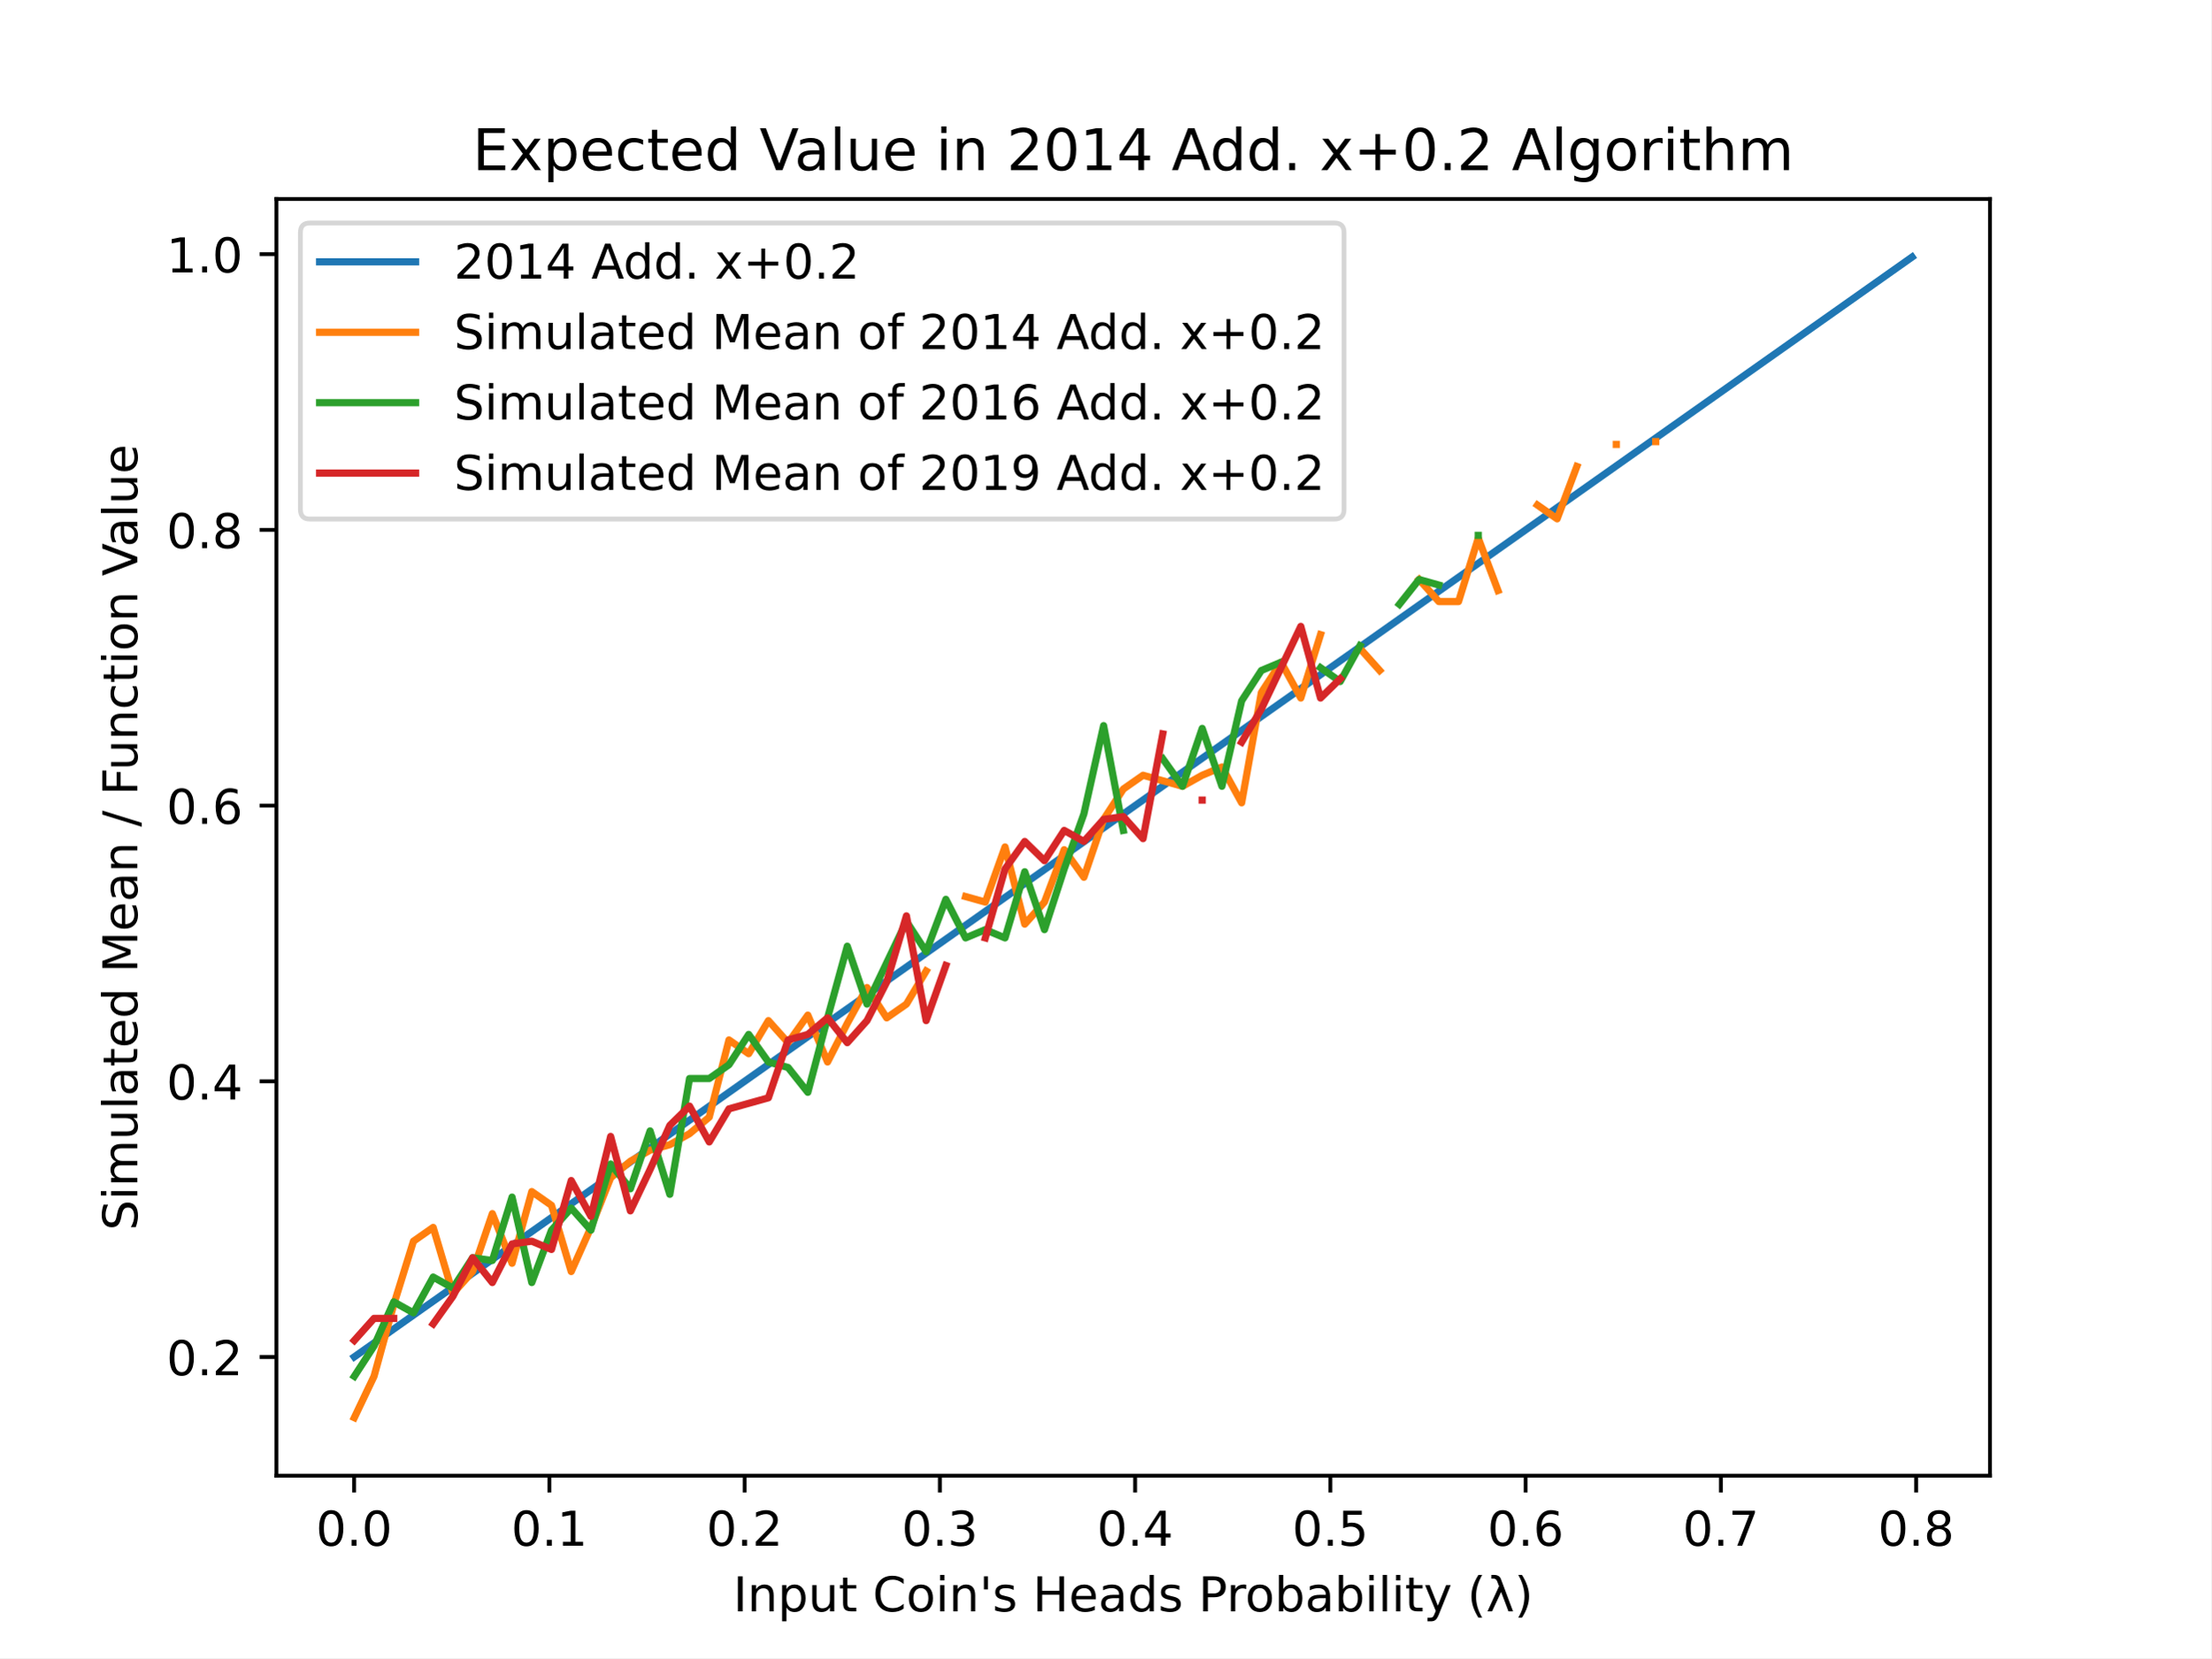
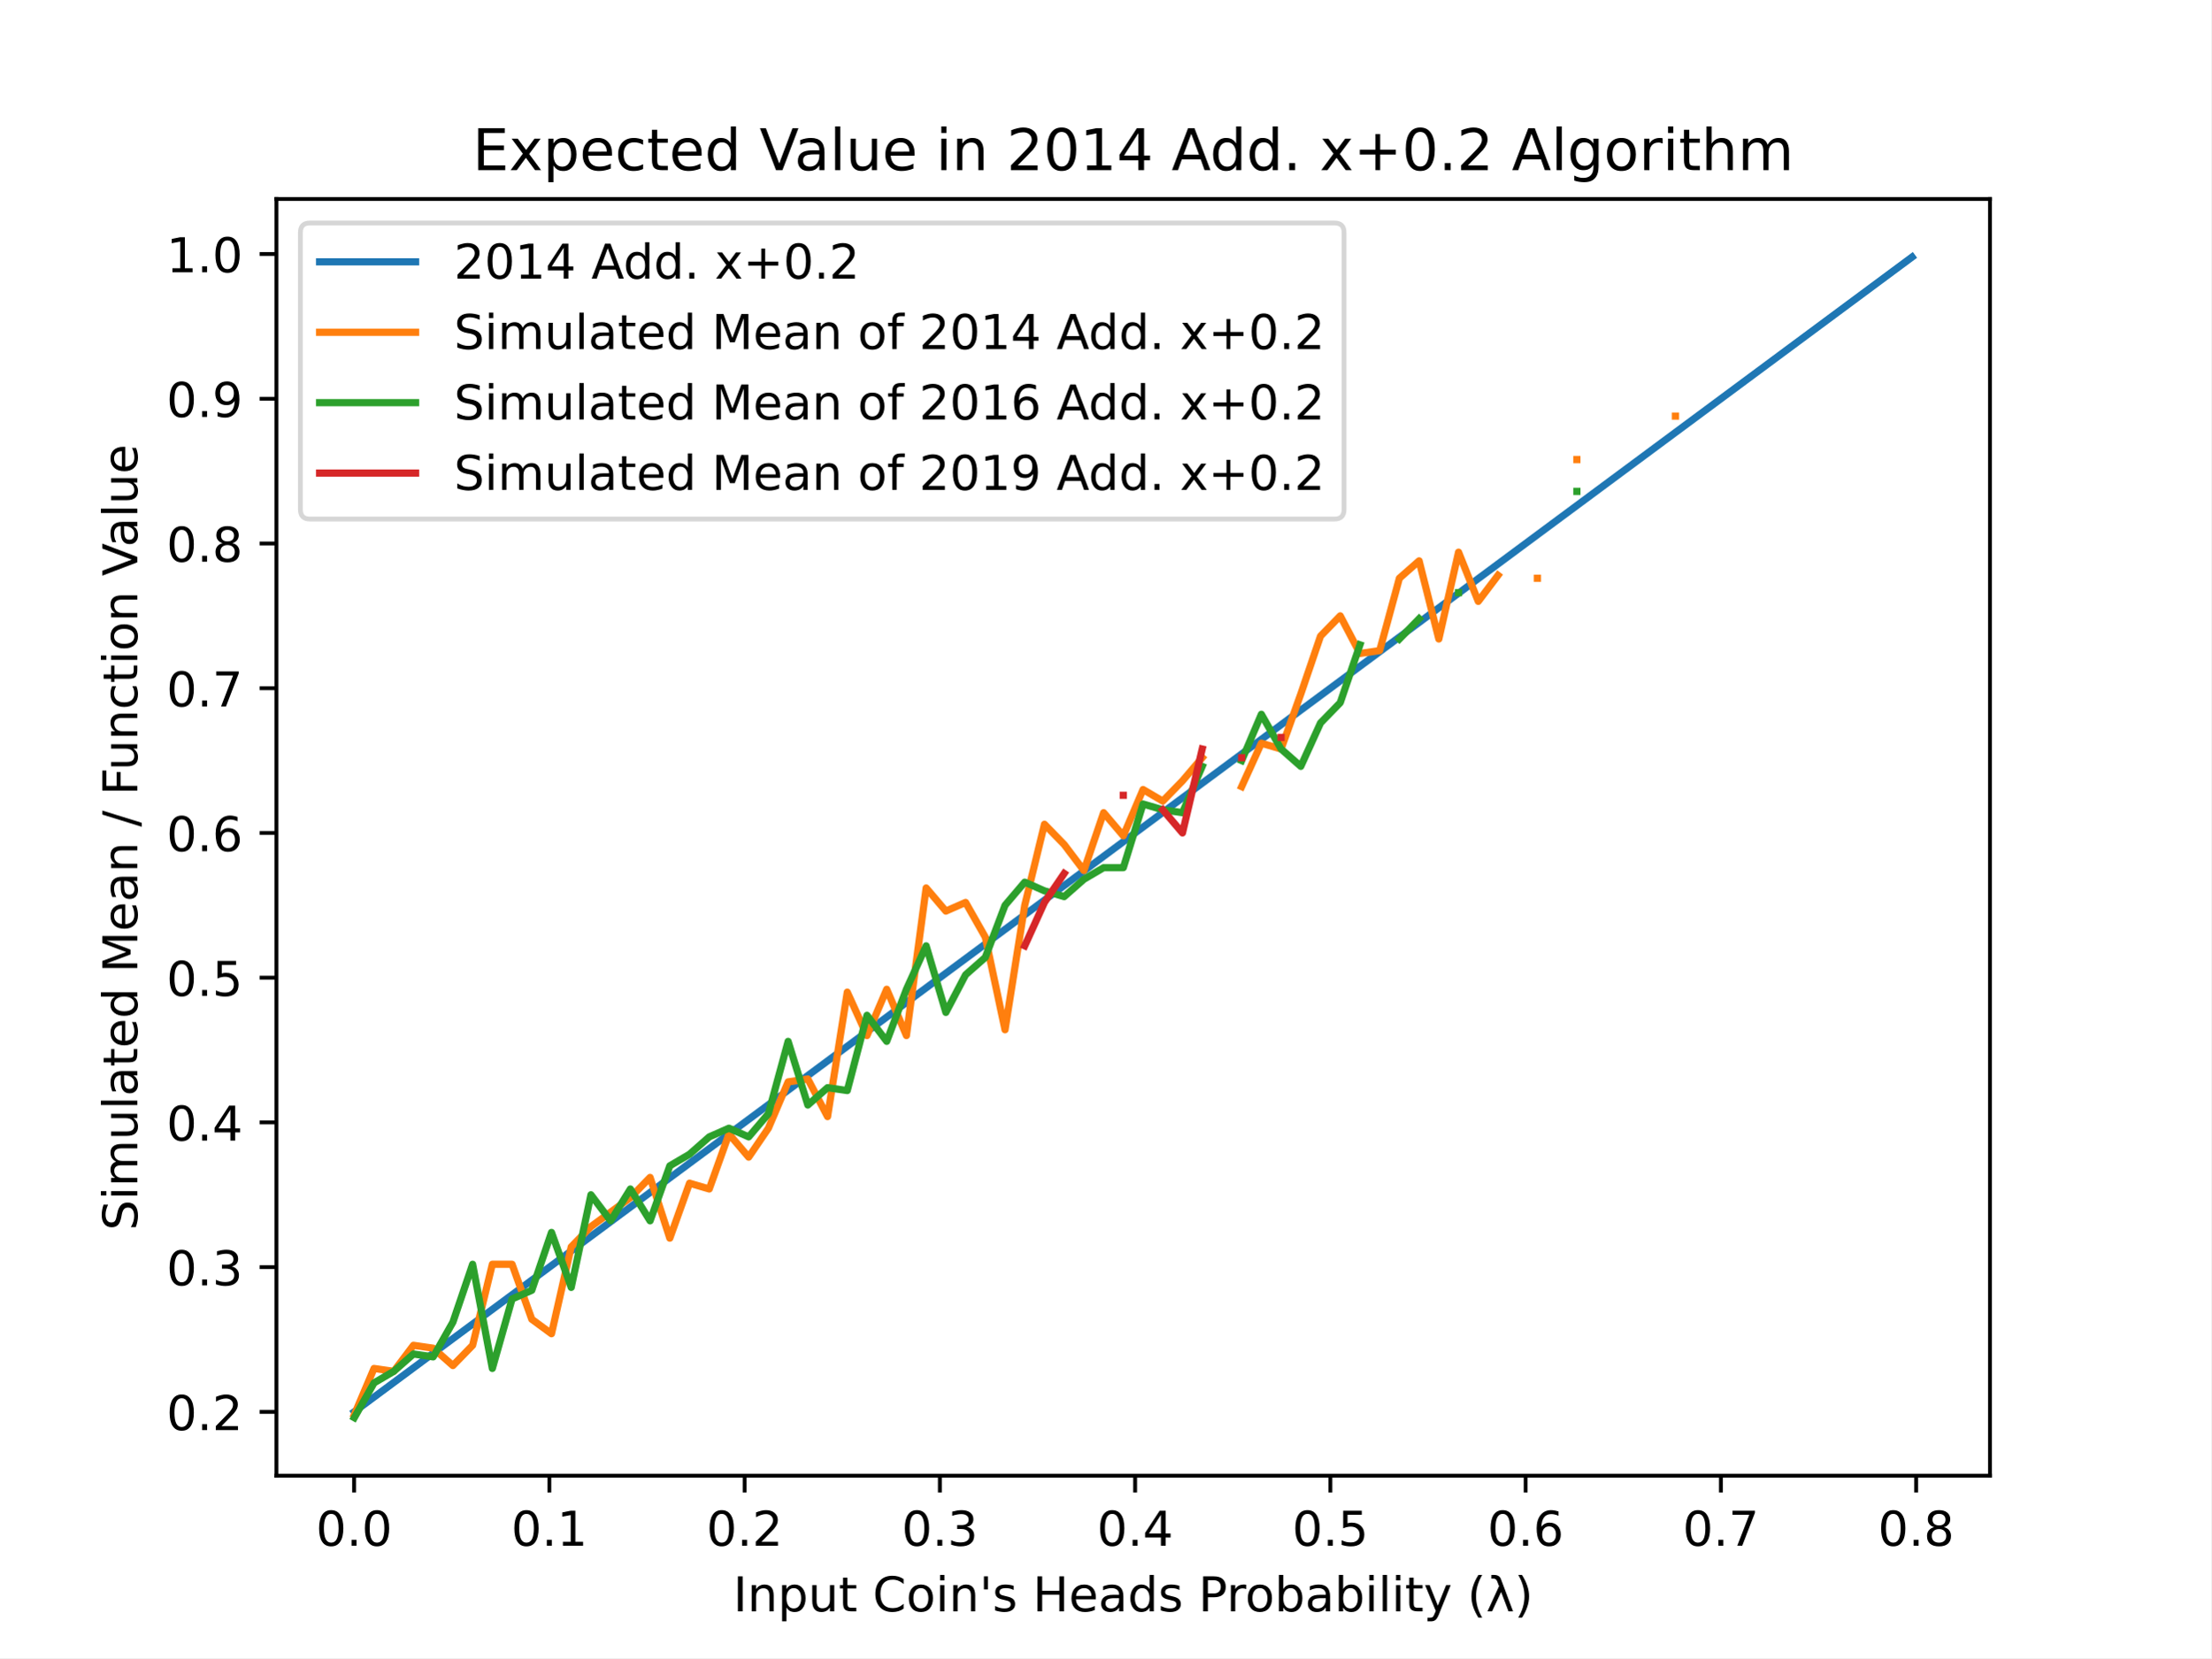
<svg xmlns="http://www.w3.org/2000/svg" xmlns:xlink="http://www.w3.org/1999/xlink" height="345.6pt" version="1.1" viewBox="0 0 460.8 345.6" width="460.8pt">
  <defs>
    <style type="text/css">
*{stroke-linecap:butt;stroke-linejoin:round;}
  </style>
  </defs>
  <g id="figure_1">
    <g id="patch_1">
      <path d="M 0 345.6  L 460.8 345.6  L 460.8 0  L 0 0  z " style="fill:#ffffff;" />
    </g>
    <g id="axes_1">
      <g id="patch_2">
        <path d="M 57.6 307.584  L 414.72 307.584  L 414.72 41.472  L 57.6 41.472  z " style="fill:#ffffff;" />
      </g>
      <g id="matplotlib.axis_1">
        <g id="xtick_1">
          <g id="line2d_1">
            <defs>
-               <path d="M 0 0  L 0 3.5  " id="m0dd910947b" style="stroke:#000000;stroke-width:0.8;" />
+               <path d="M 0 0  L 0 3.5  " id="m08d2f367d8" style="stroke:#000000;stroke-width:0.8;" />
            </defs>
            <g>
-               <use style="stroke:#000000;stroke-width:0.8;" x="73.792" xlink:href="#m0dd910947b" y="307.584" />
+               <use style="stroke:#000000;stroke-width:0.8;" x="73.792" xlink:href="#m08d2f367d8" y="307.584" />
            </g>
          </g>
          <g id="text_1">
            <text style="font-family:DejaVu Sans;font-size:10px;font-style:normal;font-weight:normal;text-anchor:middle;" transform="rotate(-0, 73.79203, 322.1824)" x="73.792" y="322.182">0.0</text>
          </g>
        </g>
        <g id="xtick_2">
          <g id="line2d_2">
            <g>
-               <use style="stroke:#000000;stroke-width:0.8;" x="114.485" xlink:href="#m0dd910947b" y="307.584" />
+               <use style="stroke:#000000;stroke-width:0.8;" x="114.485" xlink:href="#m08d2f367d8" y="307.584" />
            </g>
          </g>
          <g id="text_2">
            <text style="font-family:DejaVu Sans;font-size:10px;font-style:normal;font-weight:normal;text-anchor:middle;" transform="rotate(-0, 114.4847, 322.1824)" x="114.485" y="322.182">0.1</text>
          </g>
        </g>
        <g id="xtick_3">
          <g id="line2d_3">
            <g>
-               <use style="stroke:#000000;stroke-width:0.8;" x="155.177" xlink:href="#m0dd910947b" y="307.584" />
+               <use style="stroke:#000000;stroke-width:0.8;" x="155.177" xlink:href="#m08d2f367d8" y="307.584" />
            </g>
          </g>
          <g id="text_3">
            <text style="font-family:DejaVu Sans;font-size:10px;font-style:normal;font-weight:normal;text-anchor:middle;" transform="rotate(-0, 155.1774, 322.1824)" x="155.177" y="322.182">0.2</text>
          </g>
        </g>
        <g id="xtick_4">
          <g id="line2d_4">
            <g>
-               <use style="stroke:#000000;stroke-width:0.8;" x="195.87" xlink:href="#m0dd910947b" y="307.584" />
+               <use style="stroke:#000000;stroke-width:0.8;" x="195.87" xlink:href="#m08d2f367d8" y="307.584" />
            </g>
          </g>
          <g id="text_4">
            <text style="font-family:DejaVu Sans;font-size:10px;font-style:normal;font-weight:normal;text-anchor:middle;" transform="rotate(-0, 195.8701, 322.1824)" x="195.87" y="322.182">0.3</text>
          </g>
        </g>
        <g id="xtick_5">
          <g id="line2d_5">
            <g>
-               <use style="stroke:#000000;stroke-width:0.8;" x="236.563" xlink:href="#m0dd910947b" y="307.584" />
+               <use style="stroke:#000000;stroke-width:0.8;" x="236.563" xlink:href="#m08d2f367d8" y="307.584" />
            </g>
          </g>
          <g id="text_5">
            <text style="font-family:DejaVu Sans;font-size:10px;font-style:normal;font-weight:normal;text-anchor:middle;" transform="rotate(-0, 236.5628, 322.1824)" x="236.563" y="322.182">0.4</text>
          </g>
        </g>
        <g id="xtick_6">
          <g id="line2d_6">
            <g>
-               <use style="stroke:#000000;stroke-width:0.8;" x="277.256" xlink:href="#m0dd910947b" y="307.584" />
+               <use style="stroke:#000000;stroke-width:0.8;" x="277.256" xlink:href="#m08d2f367d8" y="307.584" />
            </g>
          </g>
          <g id="text_6">
            <text style="font-family:DejaVu Sans;font-size:10px;font-style:normal;font-weight:normal;text-anchor:middle;" transform="rotate(-0, 277.2555, 322.1824)" x="277.256" y="322.182">0.5</text>
          </g>
        </g>
        <g id="xtick_7">
          <g id="line2d_7">
            <g>
-               <use style="stroke:#000000;stroke-width:0.8;" x="317.948" xlink:href="#m0dd910947b" y="307.584" />
+               <use style="stroke:#000000;stroke-width:0.8;" x="317.948" xlink:href="#m08d2f367d8" y="307.584" />
            </g>
          </g>
          <g id="text_7">
            <text style="font-family:DejaVu Sans;font-size:10px;font-style:normal;font-weight:normal;text-anchor:middle;" transform="rotate(-0, 317.9482, 322.1824)" x="317.948" y="322.182">0.6</text>
          </g>
        </g>
        <g id="xtick_8">
          <g id="line2d_8">
            <g>
-               <use style="stroke:#000000;stroke-width:0.8;" x="358.641" xlink:href="#m0dd910947b" y="307.584" />
+               <use style="stroke:#000000;stroke-width:0.8;" x="358.641" xlink:href="#m08d2f367d8" y="307.584" />
            </g>
          </g>
          <g id="text_8">
            <text style="font-family:DejaVu Sans;font-size:10px;font-style:normal;font-weight:normal;text-anchor:middle;" transform="rotate(-0, 358.6409, 322.1824)" x="358.641" y="322.182">0.7</text>
          </g>
        </g>
        <g id="xtick_9">
          <g id="line2d_9">
            <g>
-               <use style="stroke:#000000;stroke-width:0.8;" x="399.334" xlink:href="#m0dd910947b" y="307.584" />
+               <use style="stroke:#000000;stroke-width:0.8;" x="399.334" xlink:href="#m08d2f367d8" y="307.584" />
            </g>
          </g>
          <g id="text_9">
            <text style="font-family:DejaVu Sans;font-size:10px;font-style:normal;font-weight:normal;text-anchor:middle;" transform="rotate(-0, 399.3336, 322.1824)" x="399.334" y="322.182">0.8</text>
          </g>
        </g>
        <g id="text_10">
          <text style="font-family:DejaVu Sans;font-size:10px;font-style:normal;font-weight:normal;text-anchor:middle;" transform="rotate(-0, 236.16, 335.8606)" x="236.16" y="335.861">Input Coin's Heads Probability (λ)</text>
        </g>
      </g>
      <g id="matplotlib.axis_2">
        <g id="ytick_1">
          <g id="line2d_10">
            <defs>
-               <path d="M 0 0  L -3.5 0  " id="m9b812ff2b6" style="stroke:#000000;stroke-width:0.8;" />
+               <path d="M 0 0  L -3.5 0  " id="mdf7e9dca07" style="stroke:#000000;stroke-width:0.8;" />
            </defs>
            <g>
-               <use style="stroke:#000000;stroke-width:0.8;" x="57.6" xlink:href="#m9b812ff2b6" y="282.845" />
+               <use style="stroke:#000000;stroke-width:0.8;" x="57.6" xlink:href="#mdf7e9dca07" y="294.281" />
            </g>
          </g>
          <g id="text_11">
-             <text style="font-family:DejaVu Sans;font-size:10px;font-style:normal;font-weight:normal;text-anchor:end;" transform="rotate(-0, 50.6, 286.6441)" x="50.6" y="286.644">0.2</text>
+             <text style="font-family:DejaVu Sans;font-size:10px;font-style:normal;font-weight:normal;text-anchor:end;" transform="rotate(-0, 50.6, 298.0805)" x="50.6" y="298.081">0.2</text>
          </g>
        </g>
        <g id="ytick_2">
          <g id="line2d_11">
            <g>
-               <use style="stroke:#000000;stroke-width:0.8;" x="57.6" xlink:href="#m9b812ff2b6" y="225.376" />
+               <use style="stroke:#000000;stroke-width:0.8;" x="57.6" xlink:href="#mdf7e9dca07" y="264.114" />
            </g>
          </g>
          <g id="text_12">
-             <text style="font-family:DejaVu Sans;font-size:10px;font-style:normal;font-weight:normal;text-anchor:end;" transform="rotate(-0, 50.6, 229.1755)" x="50.6" y="229.175">0.4</text>
+             <text style="font-family:DejaVu Sans;font-size:10px;font-style:normal;font-weight:normal;text-anchor:end;" transform="rotate(-0, 50.6, 267.9129)" x="50.6" y="267.913">0.3</text>
          </g>
        </g>
        <g id="ytick_3">
          <g id="line2d_12">
            <g>
-               <use style="stroke:#000000;stroke-width:0.8;" x="57.6" xlink:href="#m9b812ff2b6" y="167.908" />
+               <use style="stroke:#000000;stroke-width:0.8;" x="57.6" xlink:href="#mdf7e9dca07" y="233.946" />
            </g>
          </g>
          <g id="text_13">
-             <text style="font-family:DejaVu Sans;font-size:10px;font-style:normal;font-weight:normal;text-anchor:end;" transform="rotate(-0, 50.6, 171.7069)" x="50.6" y="171.707">0.6</text>
+             <text style="font-family:DejaVu Sans;font-size:10px;font-style:normal;font-weight:normal;text-anchor:end;" transform="rotate(-0, 50.6, 237.7453)" x="50.6" y="237.745">0.4</text>
          </g>
        </g>
        <g id="ytick_4">
          <g id="line2d_13">
            <g>
-               <use style="stroke:#000000;stroke-width:0.8;" x="57.6" xlink:href="#m9b812ff2b6" y="110.439" />
+               <use style="stroke:#000000;stroke-width:0.8;" x="57.6" xlink:href="#mdf7e9dca07" y="203.779" />
            </g>
          </g>
          <g id="text_14">
-             <text style="font-family:DejaVu Sans;font-size:10px;font-style:normal;font-weight:normal;text-anchor:end;" transform="rotate(-0, 50.6, 114.2382)" x="50.6" y="114.238">0.8</text>
+             <text style="font-family:DejaVu Sans;font-size:10px;font-style:normal;font-weight:normal;text-anchor:end;" transform="rotate(-0, 50.6, 207.5777)" x="50.6" y="207.578">0.5</text>
          </g>
        </g>
        <g id="ytick_5">
          <g id="line2d_14">
            <g>
-               <use style="stroke:#000000;stroke-width:0.8;" x="57.6" xlink:href="#m9b812ff2b6" y="52.97" />
+               <use style="stroke:#000000;stroke-width:0.8;" x="57.6" xlink:href="#mdf7e9dca07" y="173.611" />
            </g>
          </g>
          <g id="text_15">
-             <text style="font-family:DejaVu Sans;font-size:10px;font-style:normal;font-weight:normal;text-anchor:end;" transform="rotate(-0, 50.6, 56.7696)" x="50.6" y="56.77">1.0</text>
-           </g>
-         </g>
-         <g id="text_16">
+             <text style="font-family:DejaVu Sans;font-size:10px;font-style:normal;font-weight:normal;text-anchor:end;" transform="rotate(-0, 50.6, 177.4102)" x="50.6" y="177.41">0.6</text>
+           </g>
+         </g>
+         <g id="ytick_6">
+           <g id="line2d_15">
+             <g>
+               <use style="stroke:#000000;stroke-width:0.8;" x="57.6" xlink:href="#mdf7e9dca07" y="143.443" />
+             </g>
+           </g>
+           <g id="text_16">
+             <text style="font-family:DejaVu Sans;font-size:10px;font-style:normal;font-weight:normal;text-anchor:end;" transform="rotate(-0, 50.6, 147.2426)" x="50.6" y="147.243">0.7</text>
+           </g>
+         </g>
+         <g id="ytick_7">
+           <g id="line2d_16">
+             <g>
+               <use style="stroke:#000000;stroke-width:0.8;" x="57.6" xlink:href="#mdf7e9dca07" y="113.276" />
+             </g>
+           </g>
+           <g id="text_17">
+             <text style="font-family:DejaVu Sans;font-size:10px;font-style:normal;font-weight:normal;text-anchor:end;" transform="rotate(-0, 50.6, 117.075)" x="50.6" y="117.075">0.8</text>
+           </g>
+         </g>
+         <g id="ytick_8">
+           <g id="line2d_17">
+             <g>
+               <use style="stroke:#000000;stroke-width:0.8;" x="57.6" xlink:href="#mdf7e9dca07" y="83.108" />
+             </g>
+           </g>
+           <g id="text_18">
+             <text style="font-family:DejaVu Sans;font-size:10px;font-style:normal;font-weight:normal;text-anchor:end;" transform="rotate(-0, 50.6, 86.90738)" x="50.6" y="86.907">0.9</text>
+           </g>
+         </g>
+         <g id="ytick_9">
+           <g id="line2d_18">
+             <g>
+               <use style="stroke:#000000;stroke-width:0.8;" x="57.6" xlink:href="#mdf7e9dca07" y="52.941" />
+             </g>
+           </g>
+           <g id="text_19">
+             <text style="font-family:DejaVu Sans;font-size:10px;font-style:normal;font-weight:normal;text-anchor:end;" transform="rotate(-0, 50.6, 56.73979)" x="50.6" y="56.74">1.0</text>
+           </g>
+         </g>
+         <g id="text_20">
          <text style="font-family:DejaVu Sans;font-size:10px;font-style:normal;font-weight:normal;text-anchor:middle;" transform="rotate(-90, 28.61719, 174.528)" x="28.617" y="174.528">Simulated Mean / Function Value</text>
        </g>
      </g>
-       <g id="line2d_15">
-         <path clip-path="url(#p6597a01456)" d="M 73.833 282.816  L 77.942 279.914  L 82.052 277.012  L 86.161 274.111  L 90.271 271.209  L 94.38 268.307  L 98.49 265.405  L 102.6 262.503  L 106.709 259.601  L 110.819 256.699  L 114.928 253.797  L 119.038 250.896  L 123.147 247.994  L 127.257 245.092  L 131.366 242.19  L 135.476 239.288  L 139.586 236.386  L 143.695 233.484  L 147.805 230.582  L 151.914 227.681  L 156.024 224.779  L 160.133 221.877  L 164.243 218.975  L 168.352 216.073  L 172.462 213.171  L 176.572 210.269  L 180.681 207.367  L 184.791 204.466  L 188.9 201.564  L 193.01 198.662  L 197.119 195.76  L 201.229 192.858  L 205.338 189.956  L 209.448 187.054  L 213.557 184.152  L 217.667 181.251  L 221.777 178.349  L 225.886 175.447  L 229.996 172.545  L 234.105 169.643  L 238.215 166.741  L 242.324 163.839  L 246.434 160.937  L 250.543 158.036  L 254.653 155.134  L 258.763 152.232  L 262.872 149.33  L 266.982 146.428  L 271.091 143.526  L 275.201 140.624  L 279.31 137.722  L 283.42 134.821  L 287.529 131.919  L 291.639 129.017  L 295.748 126.115  L 299.858 123.213  L 303.968 120.311  L 308.077 117.409  L 312.187 114.507  L 316.296 111.606  L 320.406 108.704  L 324.515 105.802  L 328.625 102.9  L 332.734 99.998  L 336.844 97.096  L 340.954 94.194  L 345.063 91.292  L 349.173 88.391  L 353.282 85.489  L 357.392 82.587  L 361.501 79.685  L 365.611 76.783  L 369.72 73.881  L 373.83 70.979  L 377.94 68.077  L 382.049 65.176  L 386.159 62.274  L 390.268 59.372  L 394.378 56.47  L 398.487 53.568  " style="fill:none;stroke:#1f77b4;stroke-linecap:square;stroke-width:1.5;" />
-       </g>
-       <g id="line2d_16">
-         <path clip-path="url(#p6597a01456)" d="M 73.833 295.488  L 77.942 286.868  L 82.052 271.926  L 86.161 258.708  L 90.271 255.835  L 94.38 269.627  L 98.49 265.03  L 102.6 252.961  L 106.709 263.306  L 110.819 248.364  L 114.928 251.237  L 119.038 265.03  L 123.147 255.835  L 127.257 245.49  L 131.366 242.042  L 135.476 239.743  L 139.586 238.594  L 143.695 236.295  L 147.805 232.847  L 151.914 216.756  L 156.024 219.629  L 160.133 212.733  L 164.243 217.331  L 168.352 211.584  L 172.462 221.353  L 176.572 213.308  L 180.681 205.837  L 184.791 212.158  L 188.9 209.285  L 193.01 202.389  M 201.229 186.872  L 205.338 188.022  L 209.448 176.528  L 213.557 192.619  L 217.667 188.022  L 221.777 177.103  L 225.886 182.849  L 229.996 170.781  L 234.105 164.46  L 238.215 161.586  L 242.324 162.735  L 246.434 163.885  L 250.543 161.586  L 254.653 159.862  L 258.763 167.333  L 262.872 144.346  L 266.982 138.024  L 271.091 145.495  L 275.201 132.277  M 283.42 135.151  L 287.529 139.748  M 295.748 120.783  L 299.858 125.381  L 303.968 125.381  L 308.077 112.163  L 312.187 123.082  M 320.406 105.267  L 324.515 108.14  L 328.625 97.221  M 336.844 92.624  M 345.063 92.049  " style="fill:none;stroke:#ff7f0e;stroke-linecap:square;stroke-width:1.5;" />
-       </g>
-       <g id="line2d_17">
-         <path clip-path="url(#p6597a01456)" d="M 73.833 286.868  L 77.942 280.546  L 82.052 271.351  L 86.161 273.65  L 90.271 266.179  L 94.38 268.478  L 98.49 262.156  L 102.6 262.731  L 106.709 249.513  L 110.819 267.328  L 114.928 256.409  L 119.038 251.812  L 123.147 256.409  L 127.257 242.617  L 131.366 247.789  L 135.476 235.721  L 139.586 248.938  L 143.695 224.802  L 147.805 224.802  L 151.914 221.928  L 156.024 215.607  L 160.133 221.353  L 164.243 222.503  L 168.352 227.675  L 172.462 212.158  L 176.572 197.217  L 180.681 209.285  L 184.791 200.665  L 188.9 192.044  L 193.01 198.366  L 197.119 187.447  L 201.229 195.493  L 205.338 193.769  L 209.448 195.493  L 213.557 181.7  L 217.667 193.769  L 221.777 181.125  L 225.886 169.632  L 229.996 151.242  L 234.105 173.08  M 242.324 158.138  L 246.434 163.885  L 250.543 151.816  L 254.653 163.885  L 258.763 146.07  L 262.872 139.748  L 266.982 138.024  M 275.201 139.173  L 279.31 142.047  L 283.42 134.576  M 291.639 125.956  L 295.748 120.783  L 299.858 121.933  M 308.077 111.588  " style="fill:none;stroke:#2ca02c;stroke-linecap:square;stroke-width:1.5;" />
-       </g>
-       <g id="line2d_18">
-         <path clip-path="url(#p6597a01456)" d="M 73.833 279.397  L 77.942 274.799  L 82.052 274.799  M 90.271 275.949  L 94.38 270.202  L 98.49 262.156  L 102.6 267.328  L 106.709 259.283  L 110.819 258.708  L 114.928 260.432  L 119.038 246.065  L 123.147 253.536  L 127.257 236.87  L 131.366 252.387  L 135.476 243.766  L 139.586 234.571  L 143.695 230.548  L 147.805 238.019  L 151.914 231.123  L 156.024 229.974  L 160.133 228.824  L 164.243 216.756  L 168.352 215.607  L 172.462 212.158  L 176.572 217.331  L 180.681 212.733  L 184.791 204.688  L 188.9 190.895  L 193.01 212.733  L 197.119 201.239  M 205.338 195.493  L 209.448 181.125  L 213.557 175.379  L 217.667 179.401  L 221.777 173.08  L 225.886 175.379  L 229.996 170.781  L 234.105 170.206  L 238.215 174.804  L 242.324 152.966  M 250.543 166.758  M 258.763 154.69  L 262.872 147.794  L 266.982 139.173  L 271.091 130.553  L 275.201 145.495  L 279.31 141.472  " style="fill:none;stroke:#d62728;stroke-linecap:square;stroke-width:1.5;" />
+       <g id="line2d_19">
+         <path clip-path="url(#pebbd4ed31c)" d="M 73.833 294.251  L 77.942 291.205  L 82.052 288.158  L 86.161 285.111  L 90.271 282.065  L 94.38 279.018  L 98.49 275.971  L 102.6 272.925  L 106.709 269.878  L 110.819 266.832  L 114.928 263.785  L 119.038 260.738  L 123.147 257.692  L 127.257 254.645  L 131.366 251.598  L 135.476 248.552  L 139.586 245.505  L 143.695 242.459  L 147.805 239.412  L 151.914 236.365  L 156.024 233.319  L 160.133 230.272  L 164.243 227.225  L 168.352 224.179  L 172.462 221.132  L 176.572 218.086  L 180.681 215.039  L 184.791 211.992  L 188.9 208.946  L 193.01 205.899  L 197.119 202.852  L 201.229 199.806  L 205.338 196.759  L 209.448 193.713  L 213.557 190.666  L 217.667 187.619  L 221.777 184.573  L 225.886 181.526  L 229.996 178.479  L 234.105 175.433  L 238.215 172.386  L 242.324 169.34  L 246.434 166.293  L 250.543 163.246  L 254.653 160.2  L 258.763 157.153  L 262.872 154.107  L 266.982 151.06  L 271.091 148.013  L 275.201 144.967  L 279.31 141.92  L 283.42 138.873  L 287.529 135.827  L 291.639 132.78  L 295.748 129.734  L 299.858 126.687  L 303.968 123.64  L 308.077 120.594  L 312.187 117.547  L 316.296 114.5  L 320.406 111.454  L 324.515 108.407  L 328.625 105.361  L 332.734 102.314  L 336.844 99.267  L 340.954 96.221  L 345.063 93.174  L 349.173 90.127  L 353.282 87.081  L 357.392 84.034  L 361.501 80.988  L 365.611 77.941  L 369.72 74.894  L 373.83 71.848  L 377.94 68.801  L 382.049 65.754  L 386.159 62.708  L 390.268 59.661  L 394.378 56.615  L 398.487 53.568  " style="fill:none;stroke:#1f77b4;stroke-linecap:square;stroke-width:1.5;" />
+       </g>
+       <g id="line2d_20">
+         <path clip-path="url(#pebbd4ed31c)" d="M 73.833 294.885  L 77.942 285.231  L 82.052 285.834  L 86.161 280.404  L 90.271 281.008  L 94.38 284.628  L 98.49 280.404  L 102.6 263.51  L 106.709 263.51  L 110.819 274.974  L 114.928 277.991  L 119.038 259.89  L 123.147 255.667  L 127.257 252.65  L 131.366 249.633  L 135.476 245.41  L 139.586 258.08  L 143.695 246.617  L 147.805 247.823  L 151.914 236.36  L 156.024 241.186  L 160.133 235.153  L 164.243 225.499  L 168.352 224.896  L 172.462 232.739  L 176.572 206.795  L 180.681 215.846  L 184.791 206.192  L 188.9 215.846  L 193.01 185.075  L 197.119 189.901  L 201.229 188.091  L 205.338 195.332  L 209.448 214.639  L 213.557 188.695  L 217.667 171.801  L 221.777 176.024  L 225.886 181.455  L 229.996 169.387  L 234.105 174.214  L 238.215 164.561  L 242.324 166.974  L 246.434 162.751  L 250.543 157.924  M 258.763 163.957  L 262.872 154.907  L 266.982 156.114  L 271.091 144.65  L 275.201 132.583  L 279.31 128.36  L 283.42 136.203  L 287.529 135.6  L 291.639 120.516  L 295.748 116.896  L 299.858 133.186  L 303.968 115.086  L 308.077 125.343  L 312.187 119.913  M 320.406 120.516  M 328.625 95.779  M 349.173 86.728  " style="fill:none;stroke:#ff7f0e;stroke-linecap:square;stroke-width:1.5;" />
+       </g>
+       <g id="line2d_21">
+         <path clip-path="url(#pebbd4ed31c)" d="M 73.833 295.488  L 77.942 288.248  L 82.052 285.834  L 86.161 282.214  L 90.271 282.818  L 94.38 275.577  L 98.49 263.51  L 102.6 285.231  L 106.709 270.751  L 110.819 268.941  L 114.928 256.873  L 119.038 268.337  L 123.147 249.03  L 127.257 254.46  L 131.366 247.823  L 135.476 254.46  L 139.586 242.996  L 143.695 240.583  L 147.805 236.963  L 151.914 235.153  L 156.024 236.963  L 160.133 232.136  L 164.243 217.052  L 168.352 230.326  L 172.462 226.706  L 176.572 227.309  L 180.681 211.622  L 184.791 217.052  L 188.9 206.192  L 193.01 197.142  L 197.119 211.019  L 201.229 203.175  L 205.338 199.555  L 209.448 188.695  L 213.557 183.868  L 217.667 185.678  L 221.777 186.885  L 225.886 183.265  L 229.996 180.851  L 234.105 180.851  L 238.215 167.577  L 242.324 168.784  L 246.434 169.387  L 250.543 159.734  M 258.763 158.527  L 262.872 148.874  L 266.982 156.114  L 271.091 159.734  L 275.201 150.684  L 279.31 146.46  L 283.42 134.393  M 291.639 133.186  L 295.748 128.963  M 303.968 123.533  M 328.625 102.415  " style="fill:none;stroke:#2ca02c;stroke-linecap:square;stroke-width:1.5;" />
+       </g>
+       <g id="line2d_22">
+         <path clip-path="url(#pebbd4ed31c)" d="M 213.557 197.142  L 217.667 188.091  L 221.777 182.058  M 234.105 165.767  M 242.324 168.784  L 246.434 173.611  L 250.543 156.114  M 258.763 157.924  M 266.982 153.7  " style="fill:none;stroke:#d62728;stroke-linecap:square;stroke-width:1.5;" />
      </g>
      <g id="patch_3">
        <path d="M 57.6 307.584  L 57.6 41.472  " style="fill:none;stroke:#000000;stroke-linecap:square;stroke-linejoin:miter;stroke-width:0.8;" />
      </g>
      <g id="patch_4">
        <path d="M 414.72 307.584  L 414.72 41.472  " style="fill:none;stroke:#000000;stroke-linecap:square;stroke-linejoin:miter;stroke-width:0.8;" />
      </g>
      <g id="patch_5">
        <path d="M 57.6 307.584  L 414.72 307.584  " style="fill:none;stroke:#000000;stroke-linecap:square;stroke-linejoin:miter;stroke-width:0.8;" />
      </g>
      <g id="patch_6">
        <path d="M 57.6 41.472  L 414.72 41.472  " style="fill:none;stroke:#000000;stroke-linecap:square;stroke-linejoin:miter;stroke-width:0.8;" />
      </g>
-       <g id="text_17">
+       <g id="text_21">
        <text style="font-family:DejaVu Sans;font-size:12px;font-style:normal;font-weight:normal;text-anchor:middle;" transform="rotate(-0, 236.16, 35.472)" x="236.16" y="35.472">Expected Value in 2014 Add. x+0.2 Algorithm</text>
      </g>
      <g id="legend_1">
        <g id="patch_7">
          <path d="M 64.6 108.184  L 278.102 108.184  Q 280.102 108.184 280.102 106.184  L 280.102 48.472  Q 280.102 46.472 278.102 46.472  L 64.6 46.472  Q 62.6 46.472 62.6 48.472  L 62.6 106.184  Q 62.6 108.184 64.6 108.184  z " style="fill:#ffffff;opacity:0.8;stroke:#cccccc;stroke-linejoin:miter;" />
        </g>
-         <g id="line2d_19">
+         <g id="line2d_23">
          <path d="M 66.6 54.57  L 86.6 54.57  " style="fill:none;stroke:#1f77b4;stroke-linecap:square;stroke-width:1.5;" />
        </g>
-         <g id="line2d_20" />
-         <g id="text_18">
+         <g id="line2d_24" />
+         <g id="text_22">
          <text style="font-family:DejaVu Sans;font-size:10px;font-style:normal;font-weight:normal;text-anchor:start;" transform="rotate(-0, 94.6, 58.07044)" x="94.6" y="58.07">2014 Add. x+0.2</text>
        </g>
-         <g id="line2d_21">
+         <g id="line2d_25">
          <path d="M 66.6 69.249  L 86.6 69.249  " style="fill:none;stroke:#ff7f0e;stroke-linecap:square;stroke-width:1.5;" />
        </g>
-         <g id="line2d_22" />
-         <g id="text_19">
+         <g id="line2d_26" />
+         <g id="text_23">
          <text style="font-family:DejaVu Sans;font-size:10px;font-style:normal;font-weight:normal;text-anchor:start;" transform="rotate(-0, 94.6, 72.74856)" x="94.6" y="72.749">Simulated Mean of 2014 Add. x+0.2</text>
        </g>
-         <g id="line2d_23">
+         <g id="line2d_27">
          <path d="M 66.6 83.927  L 86.6 83.927  " style="fill:none;stroke:#2ca02c;stroke-linecap:square;stroke-width:1.5;" />
        </g>
-         <g id="line2d_24" />
-         <g id="text_20">
+         <g id="line2d_28" />
+         <g id="text_24">
          <text style="font-family:DejaVu Sans;font-size:10px;font-style:normal;font-weight:normal;text-anchor:start;" transform="rotate(-0, 94.6, 87.42669)" x="94.6" y="87.427">Simulated Mean of 2016 Add. x+0.2</text>
        </g>
-         <g id="line2d_25">
+         <g id="line2d_29">
          <path d="M 66.6 98.605  L 86.6 98.605  " style="fill:none;stroke:#d62728;stroke-linecap:square;stroke-width:1.5;" />
        </g>
-         <g id="line2d_26" />
-         <g id="text_21">
+         <g id="line2d_30" />
+         <g id="text_25">
          <text style="font-family:DejaVu Sans;font-size:10px;font-style:normal;font-weight:normal;text-anchor:start;" transform="rotate(-0, 94.6, 102.1048)" x="94.6" y="102.105">Simulated Mean of 2019 Add. x+0.2</text>
        </g>
      </g>
    </g>
  </g>
  <defs>
-     <clipPath id="p6597a01456">
+     <clipPath id="pebbd4ed31c">
      <rect height="266.112" width="357.12" x="57.6" y="41.472" />
    </clipPath>
  </defs>
</svg>
